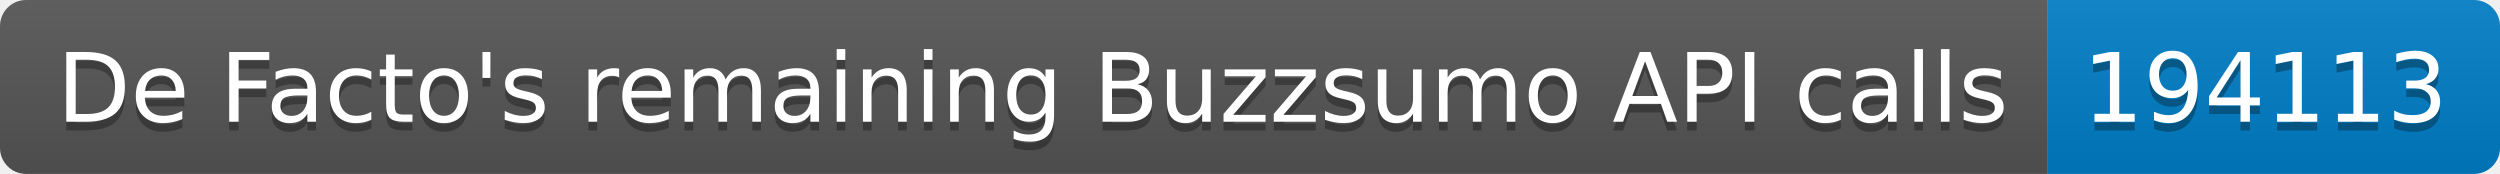
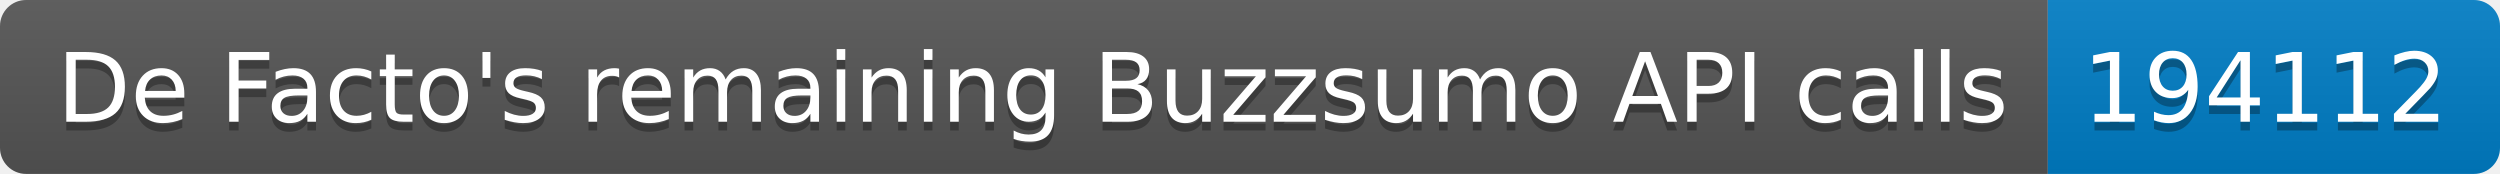
<svg xmlns="http://www.w3.org/2000/svg" width="287.5" height="20">
  <linearGradient id="smooth" x2="0" y2="100%">
    <stop offset="0" stop-color="#bbb" stop-opacity=".1" />
    <stop offset="1" stop-opacity=".1" />
  </linearGradient>
  <clipPath id="round">
    <rect width="287.5" height="20" rx="3" fill="#fff" />
  </clipPath>
  <g clip-path="url(#round)">
    <rect width="235.5" height="20" fill="#555" />
    <rect x="235.5" width="52.0" height="20" fill="#007ec6" />
    <rect width="287.5" height="20" fill="url(#smooth)" />
  </g>
  <g fill="#fff" text-anchor="middle" font-family="DejaVu Sans,Verdana,Geneva,sans-serif" font-size="110">
    <text x="1187.5" y="150" fill="#010101" fill-opacity=".3" transform="scale(0.1)" textLength="2255.0" lengthAdjust="spacing">De Facto's remaining Buzzsumo API calls</text>
    <text x="1187.5" y="140" transform="scale(0.1)" textLength="2255.0" lengthAdjust="spacing">De Facto's remaining Buzzsumo API calls</text>
-     <text x="2605.0" y="150" fill="#010101" fill-opacity=".3" transform="scale(0.1)" textLength="420.0" lengthAdjust="spacing">194113</text>
-     <text x="2605.0" y="140" transform="scale(0.1)" textLength="420.0" lengthAdjust="spacing">194113</text>
+     <text x="2605.0" y="150" fill="#010101" fill-opacity=".3" transform="scale(0.1)" textLength="420.0" lengthAdjust="spacing">194112</text>
+     <text x="2605.0" y="140" transform="scale(0.1)" textLength="420.0" lengthAdjust="spacing">194112</text>
  </g>
</svg>
